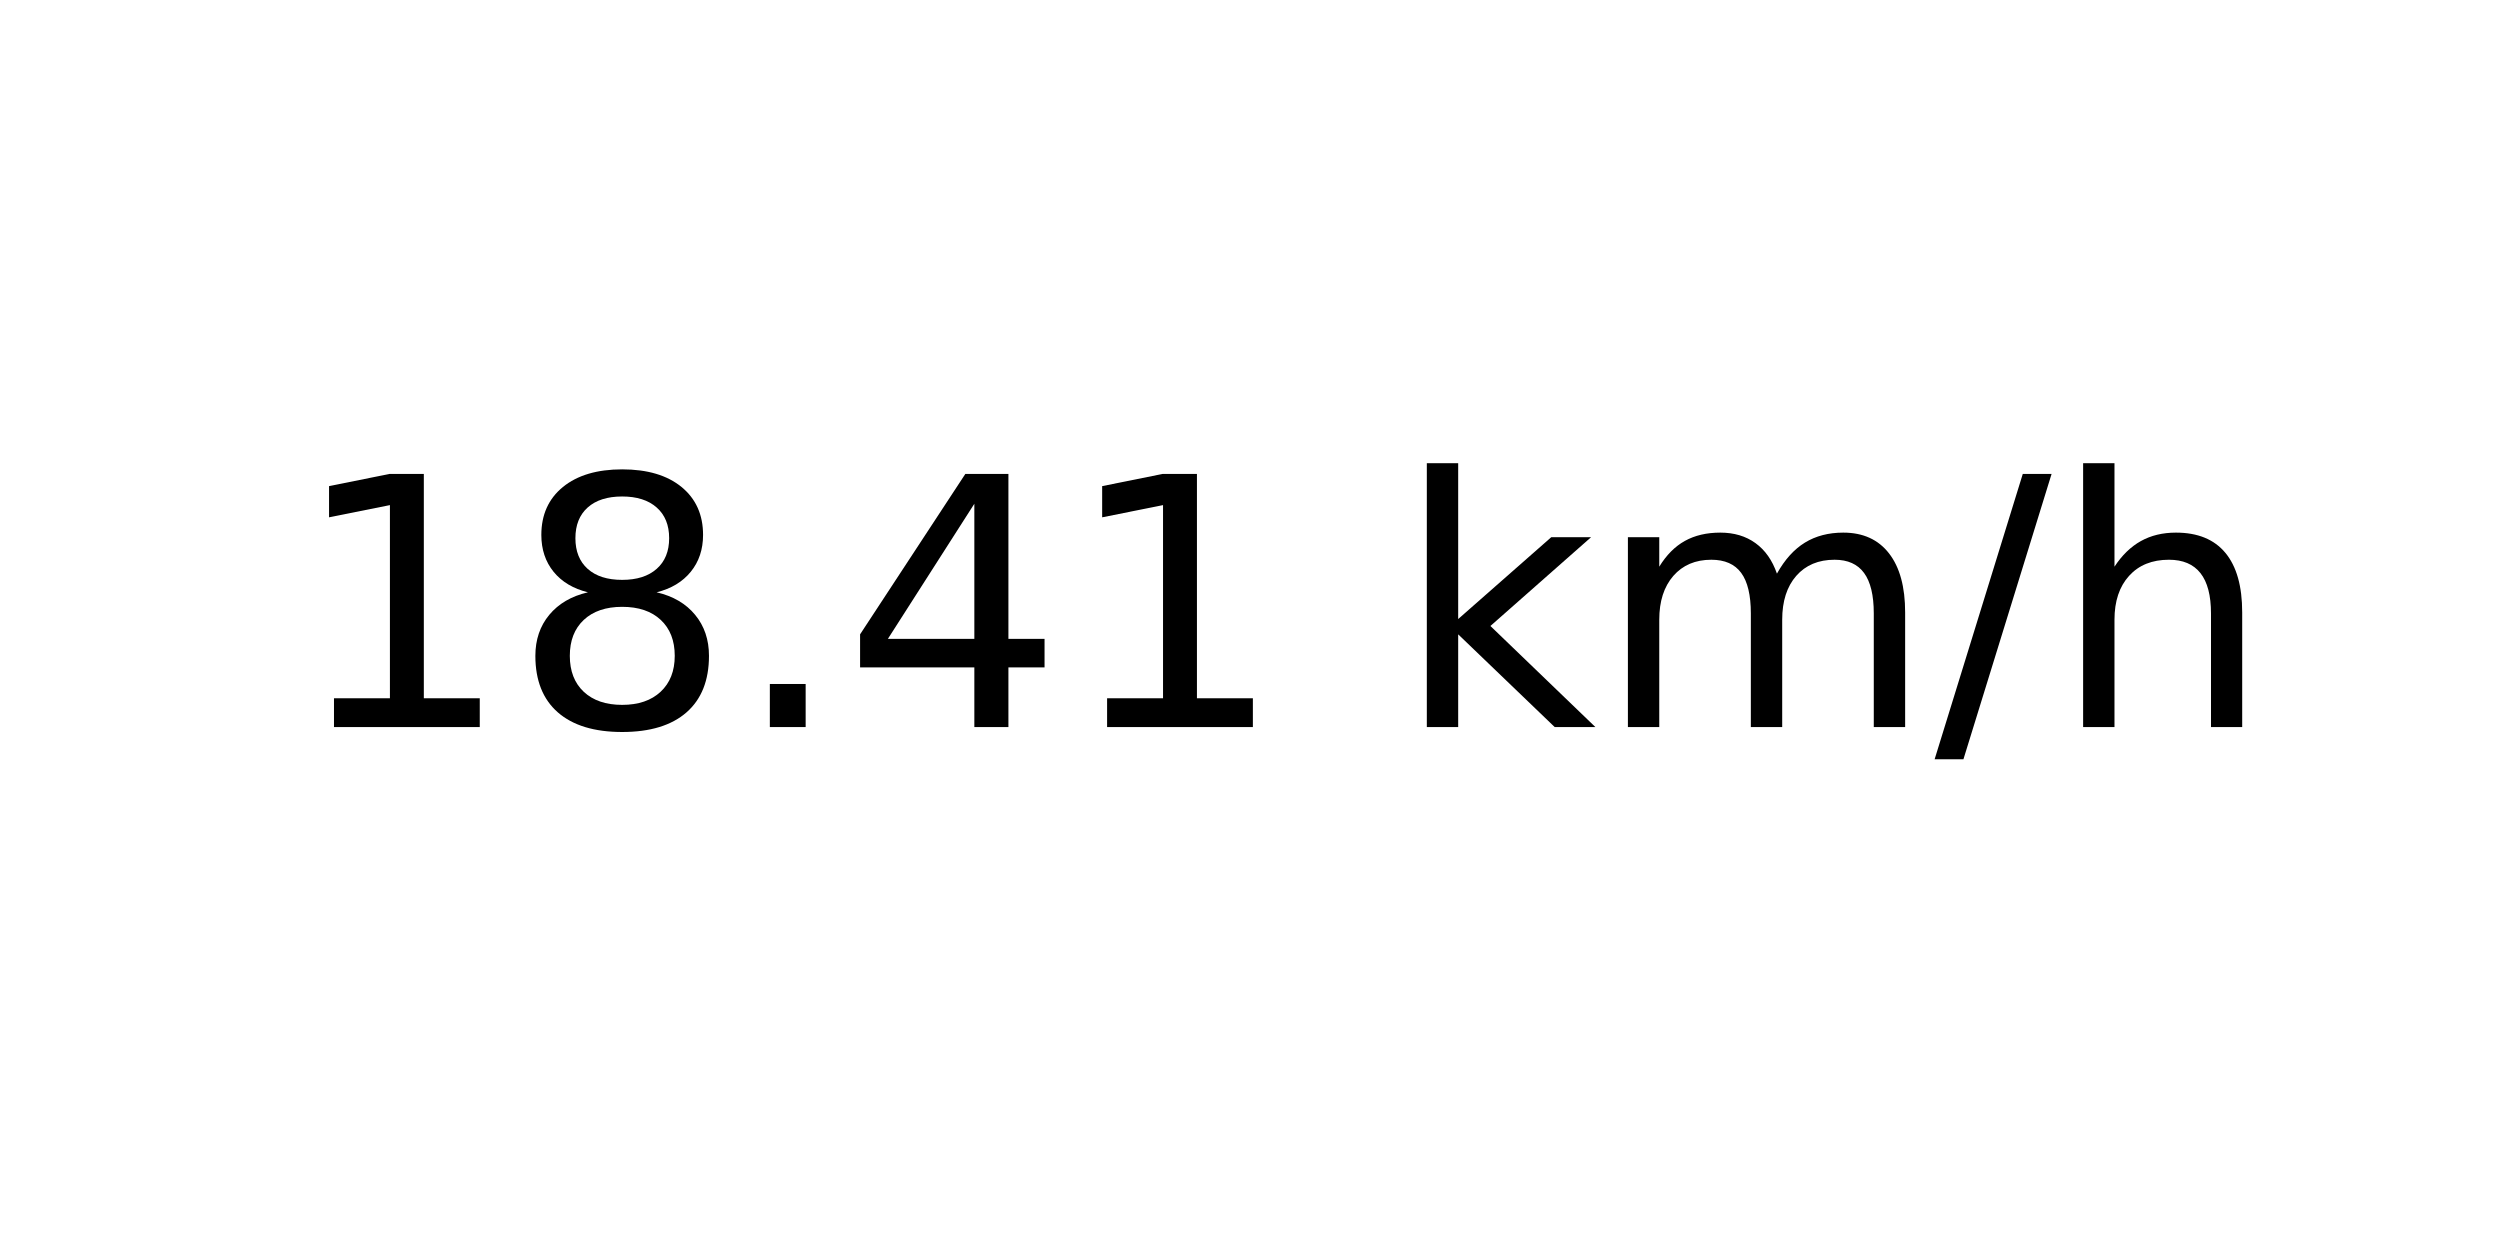
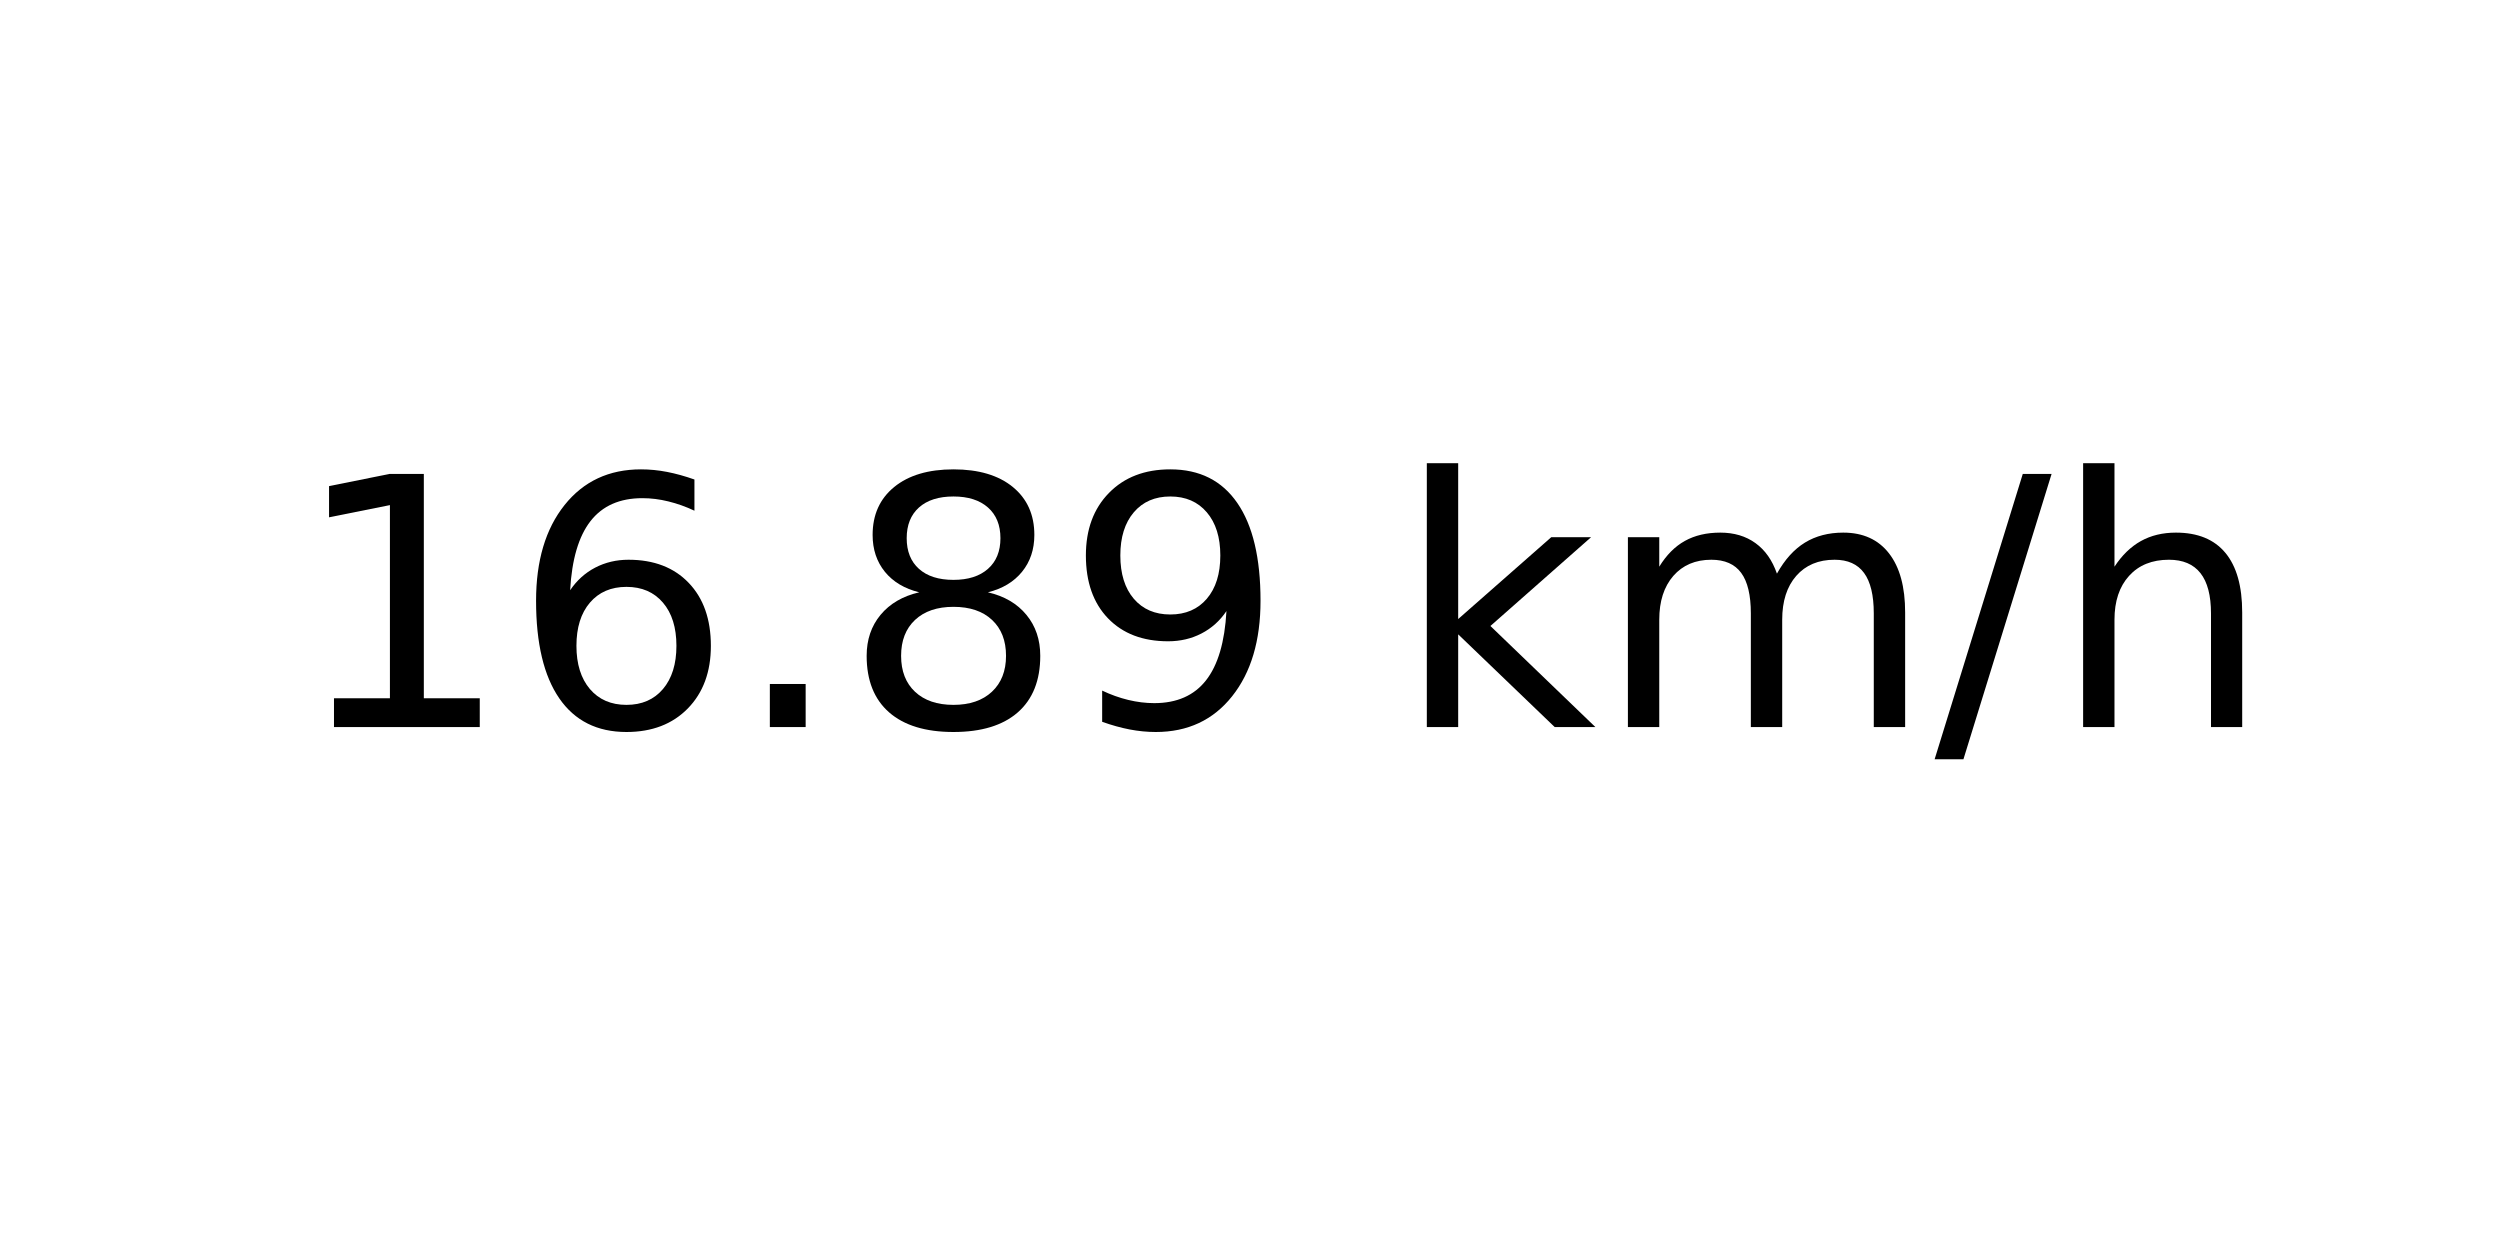
<svg xmlns="http://www.w3.org/2000/svg" xmlns:xlink="http://www.w3.org/1999/xlink" width="72pt" height="36pt" viewBox="0 0 72 36" version="1.1">
  <defs>
    <style type="text/css">*{stroke-linejoin: round; stroke-linecap: butt}</style>
  </defs>
  <g id="figure_1">
    <g id="axes_1">
      <g id="text_1">
        <g transform="translate(8.378125 20.93937) scale(0.1 -0.1)">
          <defs>
            <path id="DejaVuSans-31" d="M 794 531  L 1825 531  L 1825 4091  L 703 3866  L 703 4441  L 1819 4666  L 2450 4666  L 2450 531  L 3481 531  L 3481 0  L 794 0  L 794 531  z " transform="scale(0.015625)" />
+             <path id="DejaVuSans-36" d="M 2113 2584  Q 1688 2584 1439 2293  Q 1191 2003 1191 1497  Q 1191 994 1439 701  Q 1688 409 2113 409  Q 2538 409 2786 701  Q 3034 994 3034 1497  Q 3034 2003 2786 2293  Q 2538 2584 2113 2584  z M 3366 4563  L 3366 3988  Q 3128 4100 2886 4159  Q 2644 4219 2406 4219  Q 1781 4219 1451 3797  Q 1122 3375 1075 2522  Q 1259 2794 1537 2939  Q 1816 3084 2150 3084  Q 2853 3084 3261 2657  Q 3669 2231 3669 1497  Q 3669 778 3244 343  Q 2819 -91 2113 -91  Q 1303 -91 875 529  Q 447 1150 447 2328  Q 447 3434 972 4092  Q 1497 4750 2381 4750  Q 2619 4750 2861 4703  Q 3103 4656 3366 4563  z " transform="scale(0.015625)" />
+             <path id="DejaVuSans-2e" d="M 684 794  L 1344 794  L 1344 0  L 684 0  L 684 794  z " transform="scale(0.015625)" />
            <path id="DejaVuSans-38" d="M 2034 2216  Q 1584 2216 1326 1975  Q 1069 1734 1069 1313  Q 1069 891 1326 650  Q 1584 409 2034 409  Q 2484 409 2743 651  Q 3003 894 3003 1313  Q 3003 1734 2745 1975  Q 2488 2216 2034 2216  z M 1403 2484  Q 997 2584 770 2862  Q 544 3141 544 3541  Q 544 4100 942 4425  Q 1341 4750 2034 4750  Q 2731 4750 3128 4425  Q 3525 4100 3525 3541  Q 3525 3141 3298 2862  Q 3072 2584 2669 2484  Q 3125 2378 3379 2068  Q 3634 1759 3634 1313  Q 3634 634 3220 271  Q 2806 -91 2034 -91  Q 1263 -91 848 271  Q 434 634 434 1313  Q 434 1759 690 2068  Q 947 2378 1403 2484  z M 1172 3481  Q 1172 3119 1398 2916  Q 1625 2713 2034 2713  Q 2441 2713 2670 2916  Q 2900 3119 2900 3481  Q 2900 3844 2670 4047  Q 2441 4250 2034 4250  Q 1625 4250 1398 4047  Q 1172 3844 1172 3481  z " transform="scale(0.015625)" />
-             <path id="DejaVuSans-2e" d="M 684 794  L 1344 794  L 1344 0  L 684 0  L 684 794  z " transform="scale(0.015625)" />
-             <path id="DejaVuSans-34" d="M 2419 4116  L 825 1625  L 2419 1625  L 2419 4116  z M 2253 4666  L 3047 4666  L 3047 1625  L 3713 1625  L 3713 1100  L 3047 1100  L 3047 0  L 2419 0  L 2419 1100  L 313 1100  L 313 1709  L 2253 4666  z " transform="scale(0.015625)" />
+             <path id="DejaVuSans-39" d="M 703 97  L 703 672  Q 941 559 1184 500  Q 1428 441 1663 441  Q 2288 441 2617 861  Q 2947 1281 2994 2138  Q 2813 1869 2534 1725  Q 2256 1581 1919 1581  Q 1219 1581 811 2004  Q 403 2428 403 3163  Q 403 3881 828 4315  Q 1253 4750 1959 4750  Q 2769 4750 3195 4129  Q 3622 3509 3622 2328  Q 3622 1225 3098 567  Q 2575 -91 1691 -91  Q 1453 -91 1209 -44  Q 966 3 703 97  z M 1959 2075  Q 2384 2075 2632 2365  Q 2881 2656 2881 3163  Q 2881 3666 2632 3958  Q 2384 4250 1959 4250  Q 1534 4250 1286 3958  Q 1038 3666 1038 3163  Q 1038 2656 1286 2365  Q 1534 2075 1959 2075  z " transform="scale(0.015625)" />
            <path id="DejaVuSans-20" transform="scale(0.015625)" />
            <path id="DejaVuSans-6b" d="M 581 4863  L 1159 4863  L 1159 1991  L 2875 3500  L 3609 3500  L 1753 1863  L 3688 0  L 2938 0  L 1159 1709  L 1159 0  L 581 0  L 581 4863  z " transform="scale(0.015625)" />
            <path id="DejaVuSans-6d" d="M 3328 2828  Q 3544 3216 3844 3400  Q 4144 3584 4550 3584  Q 5097 3584 5394 3201  Q 5691 2819 5691 2113  L 5691 0  L 5113 0  L 5113 2094  Q 5113 2597 4934 2840  Q 4756 3084 4391 3084  Q 3944 3084 3684 2787  Q 3425 2491 3425 1978  L 3425 0  L 2847 0  L 2847 2094  Q 2847 2600 2669 2842  Q 2491 3084 2119 3084  Q 1678 3084 1418 2786  Q 1159 2488 1159 1978  L 1159 0  L 581 0  L 581 3500  L 1159 3500  L 1159 2956  Q 1356 3278 1631 3431  Q 1906 3584 2284 3584  Q 2666 3584 2933 3390  Q 3200 3197 3328 2828  z " transform="scale(0.015625)" />
            <path id="DejaVuSans-2f" d="M 1625 4666  L 2156 4666  L 531 -594  L 0 -594  L 1625 4666  z " transform="scale(0.015625)" />
            <path id="DejaVuSans-68" d="M 3513 2113  L 3513 0  L 2938 0  L 2938 2094  Q 2938 2591 2744 2837  Q 2550 3084 2163 3084  Q 1697 3084 1428 2787  Q 1159 2491 1159 1978  L 1159 0  L 581 0  L 581 4863  L 1159 4863  L 1159 2956  Q 1366 3272 1645 3428  Q 1925 3584 2291 3584  Q 2894 3584 3203 3211  Q 3513 2838 3513 2113  z " transform="scale(0.015625)" />
          </defs>
          <use xlink:href="#DejaVuSans-31" />
-           <use xlink:href="#DejaVuSans-38" x="63.623" />
+           <use xlink:href="#DejaVuSans-36" x="63.623" />
          <use xlink:href="#DejaVuSans-2e" x="127.246" />
-           <use xlink:href="#DejaVuSans-34" x="159.033" />
-           <use xlink:href="#DejaVuSans-31" x="222.656" />
+           <use xlink:href="#DejaVuSans-38" x="159.033" />
+           <use xlink:href="#DejaVuSans-39" x="222.656" />
          <use xlink:href="#DejaVuSans-20" x="286.279" />
          <use xlink:href="#DejaVuSans-6b" x="318.066" />
          <use xlink:href="#DejaVuSans-6d" x="375.977" />
          <use xlink:href="#DejaVuSans-2f" x="473.389" />
          <use xlink:href="#DejaVuSans-68" x="507.08" />
        </g>
      </g>
    </g>
  </g>
</svg>
